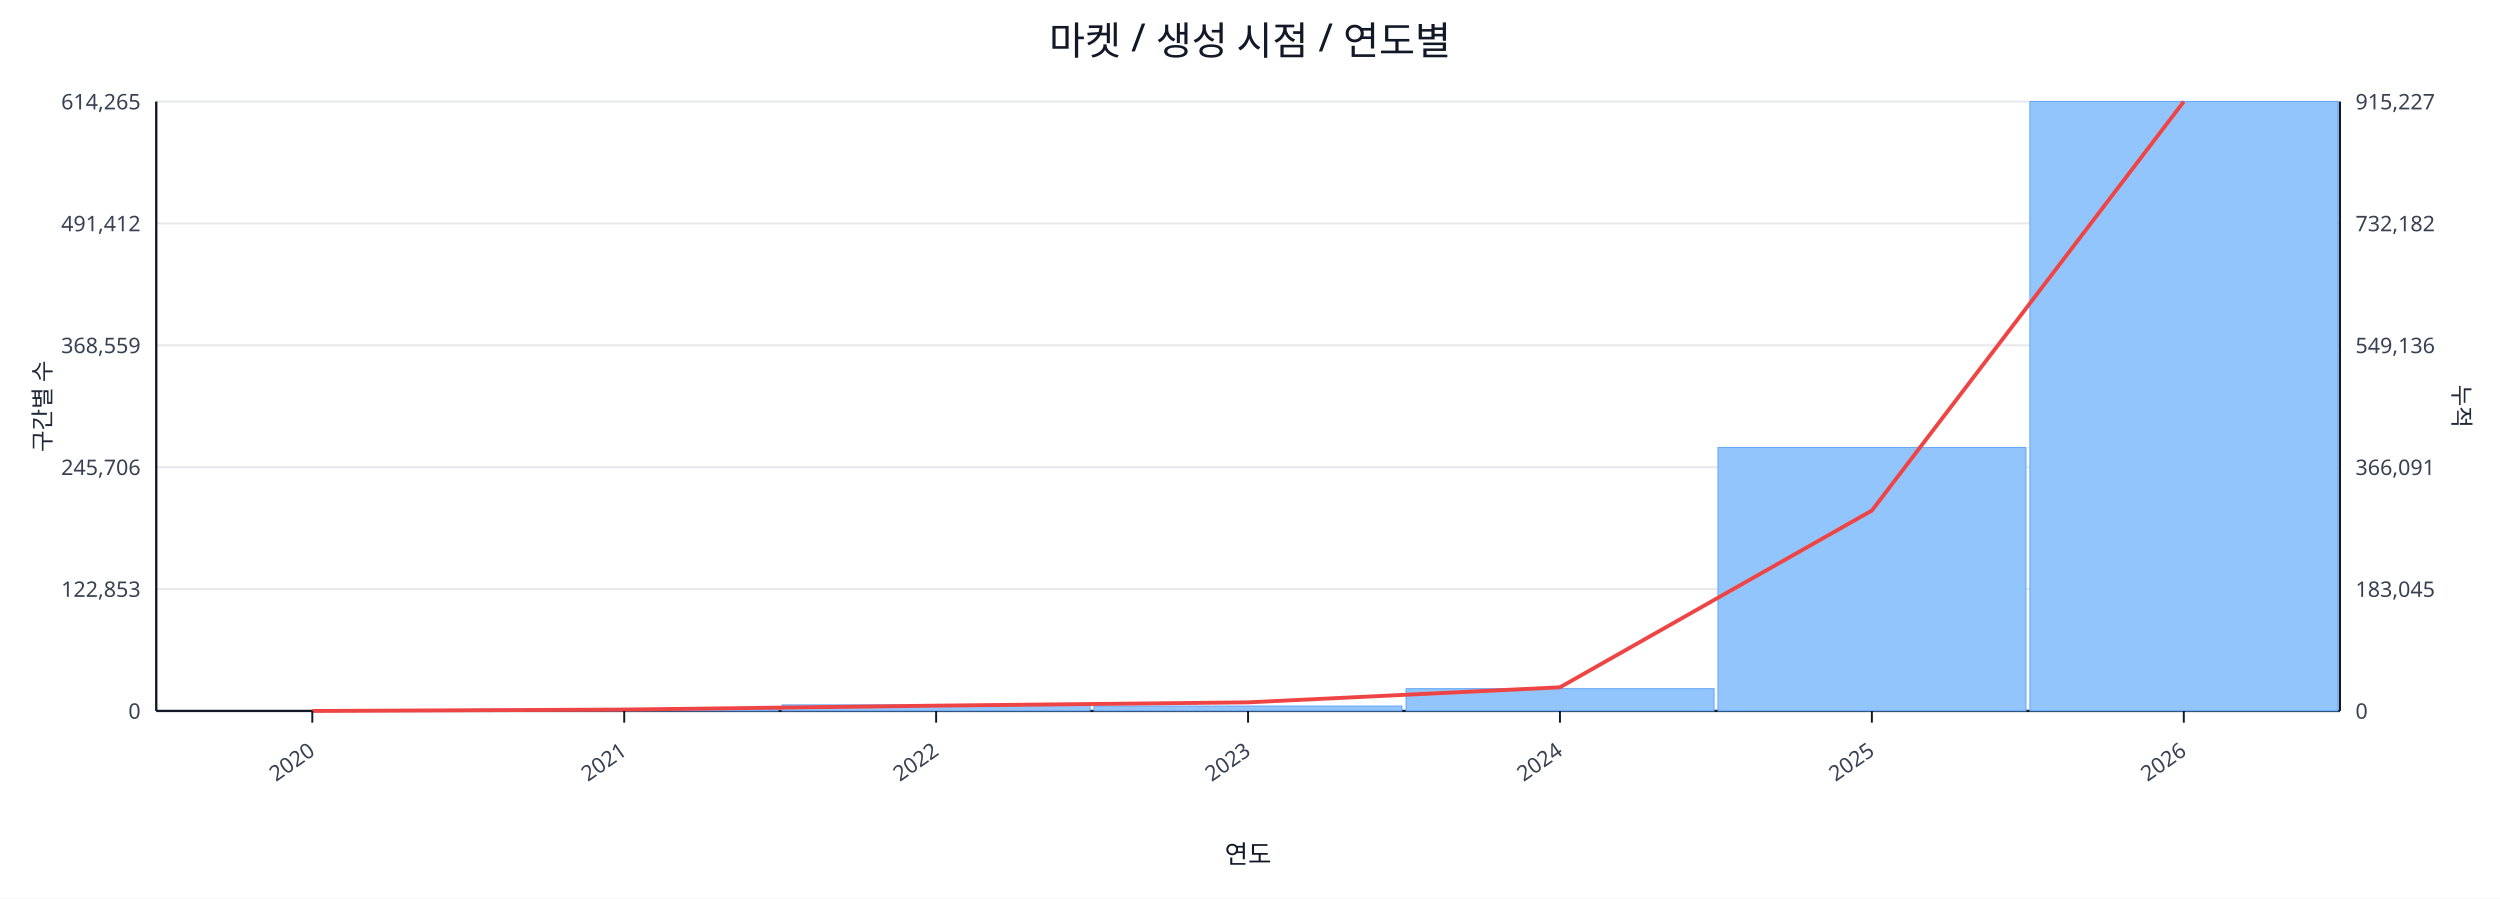
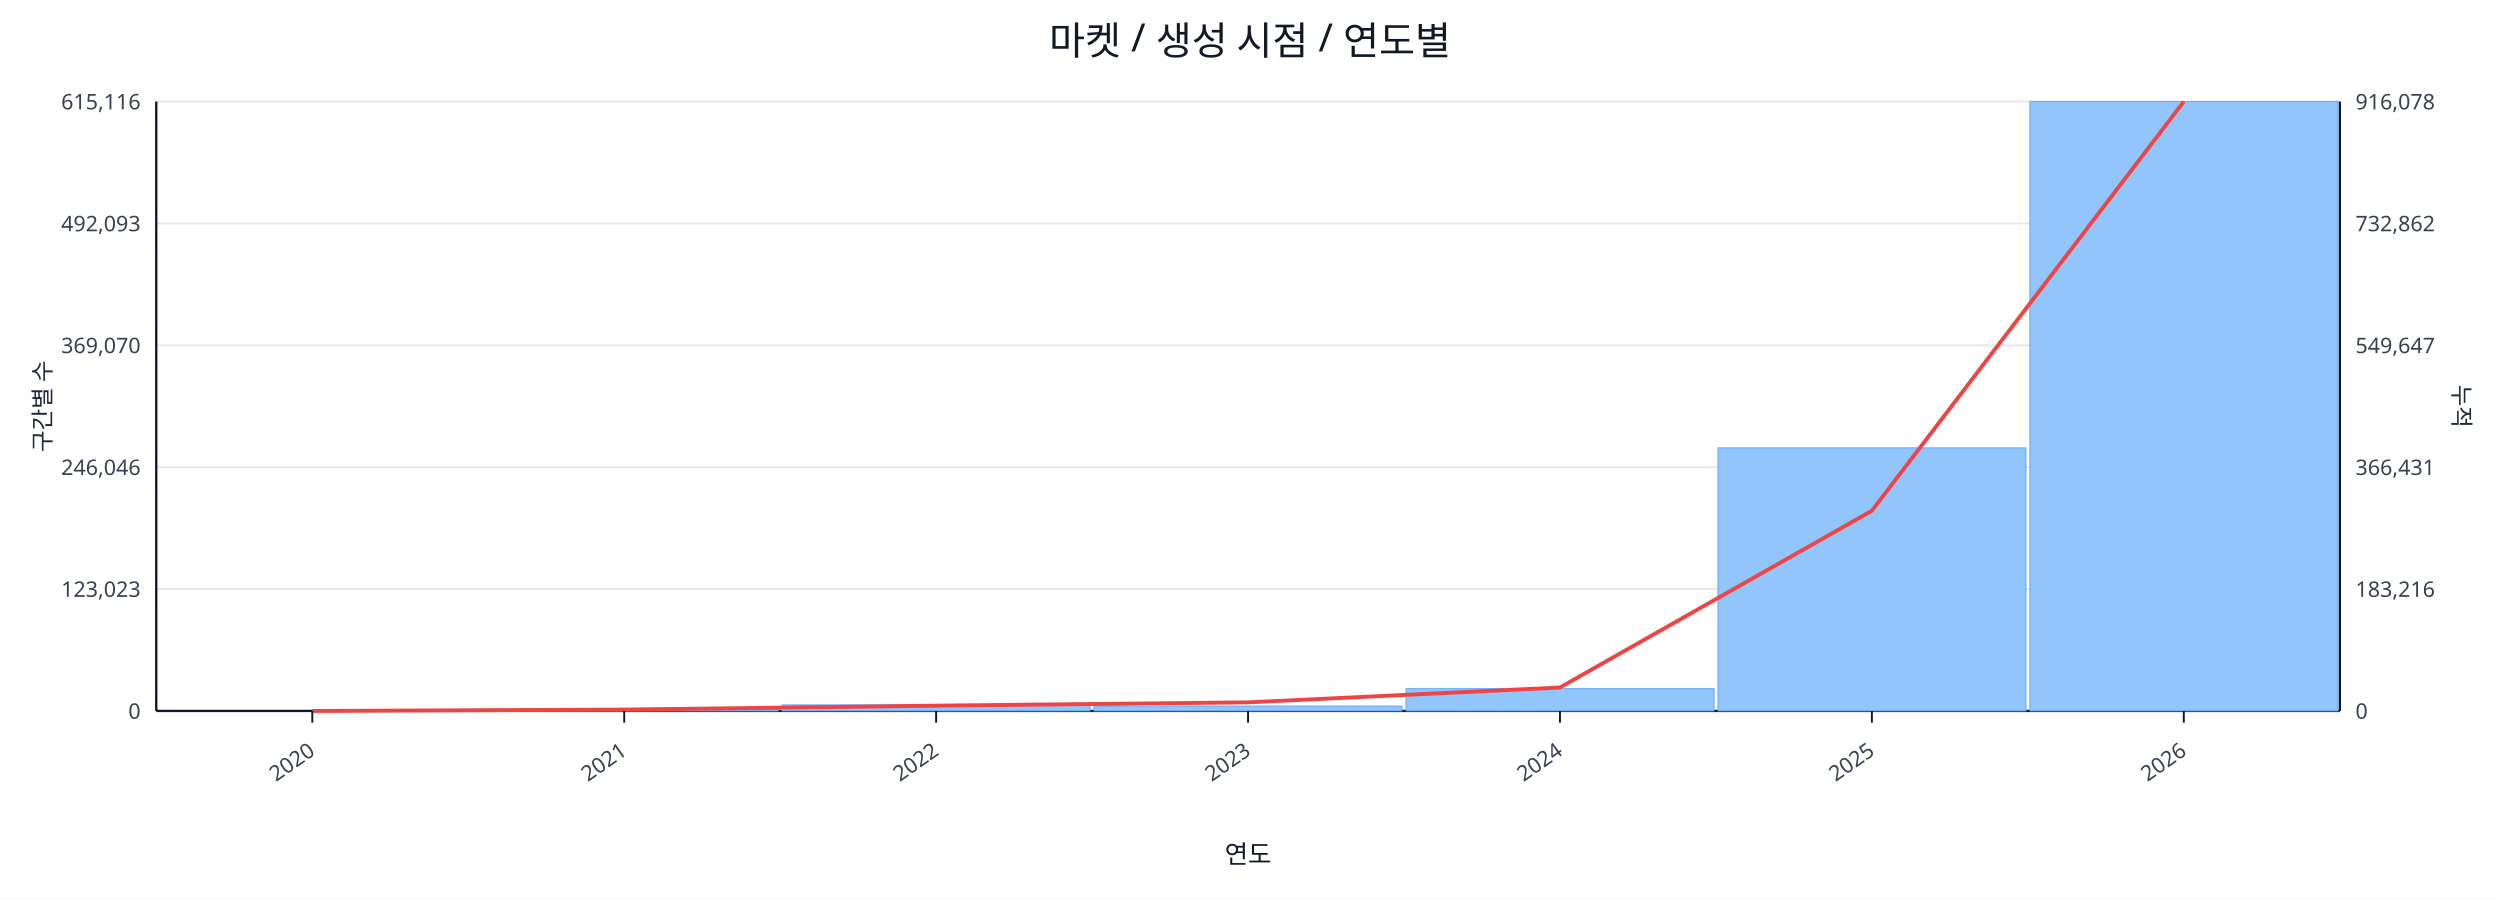
<svg xmlns="http://www.w3.org/2000/svg" width="1280" height="460" viewBox="0 0 1280 460">
  <rect x="0" y="0" width="100%" height="100%" fill="#ffffff" />
  <text x="640.0" y="28" font-size="20" text-anchor="middle" font-family="sans-serif" fill="#111827">마켓 / 생성 시점 / 연도별</text>
  <line x1="80.0" y1="52.0" x2="1198.0" y2="52.0" stroke="#e5e7eb" stroke-width="1" />
-   <text x="72.0" y="56.0" font-size="11" text-anchor="end" font-family="sans-serif" fill="#374151">614,265</text>
-   <text x="1206.0" y="56.0" font-size="11" text-anchor="start" font-family="sans-serif" fill="#374151">915,227</text>
+   <text x="72.0" y="56.0" font-size="11" text-anchor="end" font-family="sans-serif" fill="#374151">615,116</text>
+   <text x="1206.0" y="56.0" font-size="11" text-anchor="start" font-family="sans-serif" fill="#374151">916,078</text>
  <line x1="80.0" y1="114.4" x2="1198.0" y2="114.4" stroke="#e5e7eb" stroke-width="1" />
-   <text x="72.0" y="118.4" font-size="11" text-anchor="end" font-family="sans-serif" fill="#374151">491,412</text>
-   <text x="1206.0" y="118.4" font-size="11" text-anchor="start" font-family="sans-serif" fill="#374151">732,182</text>
+   <text x="72.0" y="118.4" font-size="11" text-anchor="end" font-family="sans-serif" fill="#374151">492,093</text>
+   <text x="1206.0" y="118.4" font-size="11" text-anchor="start" font-family="sans-serif" fill="#374151">732,862</text>
  <line x1="80.0" y1="176.8" x2="1198.0" y2="176.8" stroke="#e5e7eb" stroke-width="1" />
-   <text x="72.0" y="180.8" font-size="11" text-anchor="end" font-family="sans-serif" fill="#374151">368,559</text>
-   <text x="1206.0" y="180.8" font-size="11" text-anchor="start" font-family="sans-serif" fill="#374151">549,136</text>
+   <text x="72.0" y="180.8" font-size="11" text-anchor="end" font-family="sans-serif" fill="#374151">369,070</text>
+   <text x="1206.0" y="180.8" font-size="11" text-anchor="start" font-family="sans-serif" fill="#374151">549,647</text>
  <line x1="80.0" y1="239.2" x2="1198.0" y2="239.2" stroke="#e5e7eb" stroke-width="1" />
-   <text x="72.0" y="243.2" font-size="11" text-anchor="end" font-family="sans-serif" fill="#374151">245,706</text>
-   <text x="1206.0" y="243.2" font-size="11" text-anchor="start" font-family="sans-serif" fill="#374151">366,091</text>
+   <text x="72.0" y="243.2" font-size="11" text-anchor="end" font-family="sans-serif" fill="#374151">246,046</text>
+   <text x="1206.0" y="243.2" font-size="11" text-anchor="start" font-family="sans-serif" fill="#374151">366,431</text>
  <line x1="80.0" y1="301.6" x2="1198.0" y2="301.6" stroke="#e5e7eb" stroke-width="1" />
-   <text x="72.0" y="305.6" font-size="11" text-anchor="end" font-family="sans-serif" fill="#374151">122,853</text>
-   <text x="1206.0" y="305.6" font-size="11" text-anchor="start" font-family="sans-serif" fill="#374151">183,045</text>
+   <text x="72.0" y="305.6" font-size="11" text-anchor="end" font-family="sans-serif" fill="#374151">123,023</text>
+   <text x="1206.0" y="305.6" font-size="11" text-anchor="start" font-family="sans-serif" fill="#374151">183,216</text>
  <line x1="80.0" y1="364.0" x2="1198.0" y2="364.0" stroke="#e5e7eb" stroke-width="1" />
  <text x="72.0" y="368.0" font-size="11" text-anchor="end" font-family="sans-serif" fill="#374151">0</text>
  <text x="1206.0" y="368.0" font-size="11" text-anchor="start" font-family="sans-serif" fill="#374151">0</text>
  <line x1="80.0" y1="364.0" x2="1198.0" y2="364.0" stroke="#111827" stroke-width="1.2" />
  <line x1="80.0" y1="52.0" x2="80.0" y2="364.0" stroke="#111827" stroke-width="1.2" />
  <line x1="1198.0" y1="52.0" x2="1198.0" y2="364.0" stroke="#111827" stroke-width="1.2" />
  <rect x="81.0" y="364.0" width="157.7" height="0.0" fill="#93c5fd" stroke="#60a5fa" stroke-width="0.5" />
  <rect x="240.7" y="363.1" width="157.7" height="0.9" fill="#93c5fd" stroke="#60a5fa" stroke-width="0.5" />
  <rect x="400.4" y="360.9" width="157.7" height="3.1" fill="#93c5fd" stroke="#60a5fa" stroke-width="0.5" />
  <rect x="560.1" y="361.5" width="157.7" height="2.5" fill="#93c5fd" stroke="#60a5fa" stroke-width="0.5" />
  <rect x="719.9" y="352.6" width="157.7" height="11.4" fill="#93c5fd" stroke="#60a5fa" stroke-width="0.5" />
-   <rect x="879.6" y="229.1" width="157.7" height="134.9" fill="#93c5fd" stroke="#60a5fa" stroke-width="0.5" />
+   <rect x="879.6" y="229.3" width="157.7" height="134.7" fill="#93c5fd" stroke="#60a5fa" stroke-width="0.5" />
  <rect x="1039.3" y="52.0" width="157.7" height="312.0" fill="#93c5fd" stroke="#60a5fa" stroke-width="0.5" />
-   <polyline fill="none" stroke="#ef4444" stroke-width="2" points="159.9,364.0 319.6,363.3 479.3,361.3 639.0,359.6 798.7,351.9 958.4,261.4 1118.1,52.0" />
+   <polyline fill="none" stroke="#ef4444" stroke-width="2" points="159.9,364.0 319.6,363.3 479.3,361.3 639.0,359.6 798.7,352.0 958.4,261.5 1118.1,52.0" />
  <line x1="159.9" y1="364.0" x2="159.9" y2="370.0" stroke="#111827" stroke-width="1" />
  <text x="161.9" y="386.0" font-size="11" text-anchor="end" transform="rotate(-35 161.9 386.0)" font-family="sans-serif" fill="#374151">2020</text>
  <line x1="319.6" y1="364.0" x2="319.6" y2="370.0" stroke="#111827" stroke-width="1" />
  <text x="321.6" y="386.0" font-size="11" text-anchor="end" transform="rotate(-35 321.6 386.0)" font-family="sans-serif" fill="#374151">2021</text>
  <line x1="479.3" y1="364.0" x2="479.3" y2="370.0" stroke="#111827" stroke-width="1" />
  <text x="481.3" y="386.0" font-size="11" text-anchor="end" transform="rotate(-35 481.3 386.0)" font-family="sans-serif" fill="#374151">2022</text>
  <line x1="639.0" y1="364.0" x2="639.0" y2="370.0" stroke="#111827" stroke-width="1" />
  <text x="641.0" y="386.0" font-size="11" text-anchor="end" transform="rotate(-35 641.0 386.0)" font-family="sans-serif" fill="#374151">2023</text>
  <line x1="798.7" y1="364.0" x2="798.7" y2="370.0" stroke="#111827" stroke-width="1" />
  <text x="800.7" y="386.0" font-size="11" text-anchor="end" transform="rotate(-35 800.7 386.0)" font-family="sans-serif" fill="#374151">2024</text>
  <line x1="958.4" y1="364.0" x2="958.4" y2="370.0" stroke="#111827" stroke-width="1" />
  <text x="960.4" y="386.0" font-size="11" text-anchor="end" transform="rotate(-35 960.4 386.0)" font-family="sans-serif" fill="#374151">2025</text>
  <line x1="1118.1" y1="364.0" x2="1118.1" y2="370.0" stroke="#111827" stroke-width="1" />
  <text x="1120.1" y="386.0" font-size="11" text-anchor="end" transform="rotate(-35 1120.1 386.0)" font-family="sans-serif" fill="#374151">2026</text>
  <text x="26" y="208.0" font-size="12" transform="rotate(-90 26 208.0)" text-anchor="middle" font-family="sans-serif" fill="#1f2937">구간별 수</text>
  <text x="1256.0" y="208.0" font-size="12" transform="rotate(90 1256.0 208.0)" text-anchor="middle" font-family="sans-serif" fill="#1f2937">누적</text>
  <text x="639.0" y="442.0" font-size="13" text-anchor="middle" font-family="sans-serif" fill="#111827">연도</text>
</svg>
